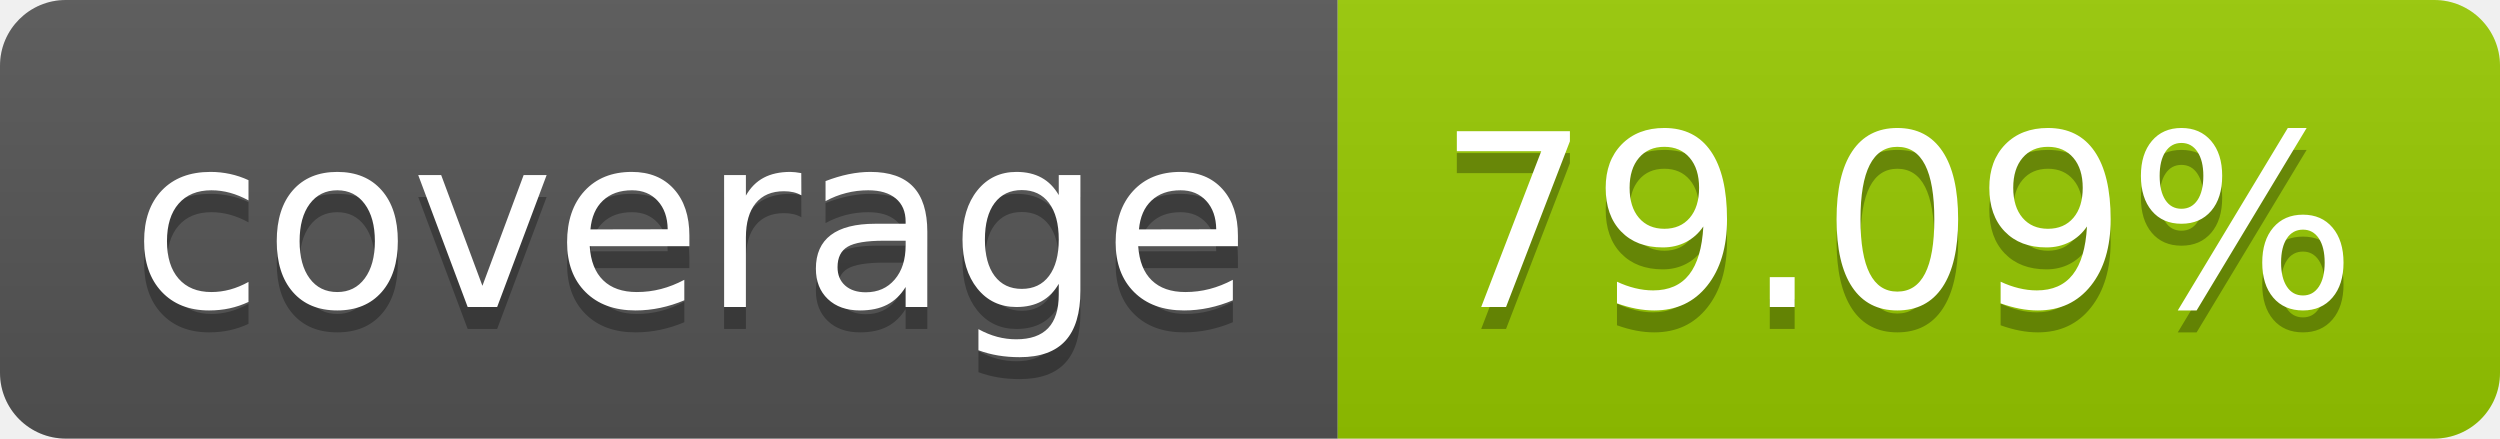
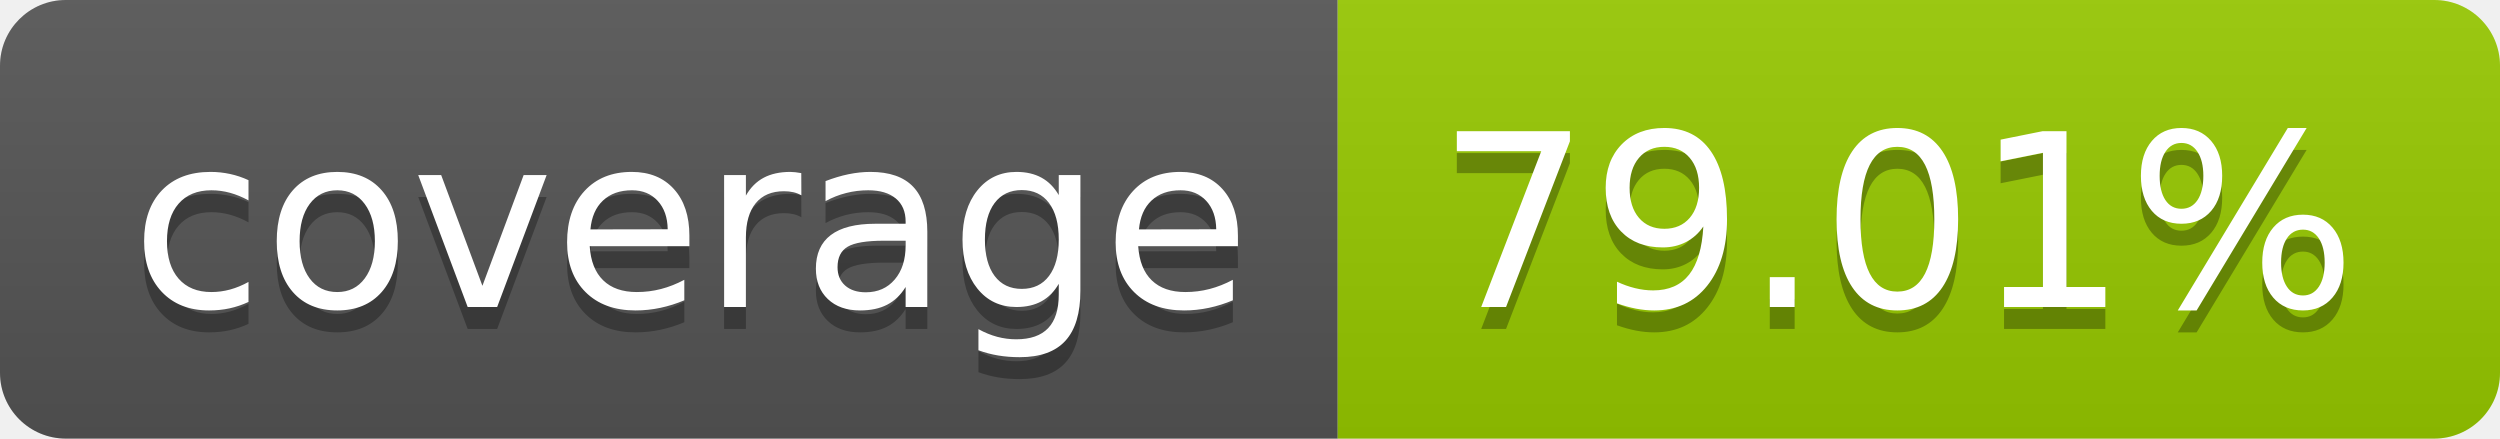
- <svg xmlns="http://www.w3.org/2000/svg" width="114" height="20" role="img" aria-label="coverage: 79.09%">
+ <svg xmlns="http://www.w3.org/2000/svg" width="114" height="20" role="img" aria-label="coverage: 79.01%">
  <linearGradient id="s" x2="0" y2="100%">
    <stop offset="0" stop-color="#bbb" stop-opacity=".1" />
    <stop offset="1" stop-opacity=".1" />
  </linearGradient>
  <clipPath id="r">
    <rect width="114" height="20" rx="3" fill="#fff" />
  </clipPath>
  <g clip-path="url(#r)">
    <rect width="61" height="20" fill="#555" />
    <rect x="61" width="53" height="20" fill="#97ca00" />
    <rect width="114" height="20" fill="url(#s)" />
  </g>
  <g fill="#fff" text-anchor="middle" font-family="Verdana,Geneva,DejaVu Sans,sans-serif" text-rendering="geometricPrecision" font-size="110">
    <text aria-hidden="true" x="315" y="150" fill="#010101" fill-opacity=".3" transform="scale(.1)" textLength="510">coverage</text>
    <text x="315" y="140" transform="scale(.1)" fill="#fff" textLength="510">coverage</text>
-     <text aria-hidden="true" x="865" y="150" fill="#010101" fill-opacity=".3" transform="scale(.1)" textLength="430">79.09%</text>
-     <text x="865" y="140" transform="scale(.1)" fill="#fff" textLength="430">79.09%</text>
+     <text aria-hidden="true" x="865" y="150" fill="#010101" fill-opacity=".3" transform="scale(.1)" textLength="430">79.01%</text>
+     <text x="865" y="140" transform="scale(.1)" fill="#fff" textLength="430">79.01%</text>
  </g>
</svg>
